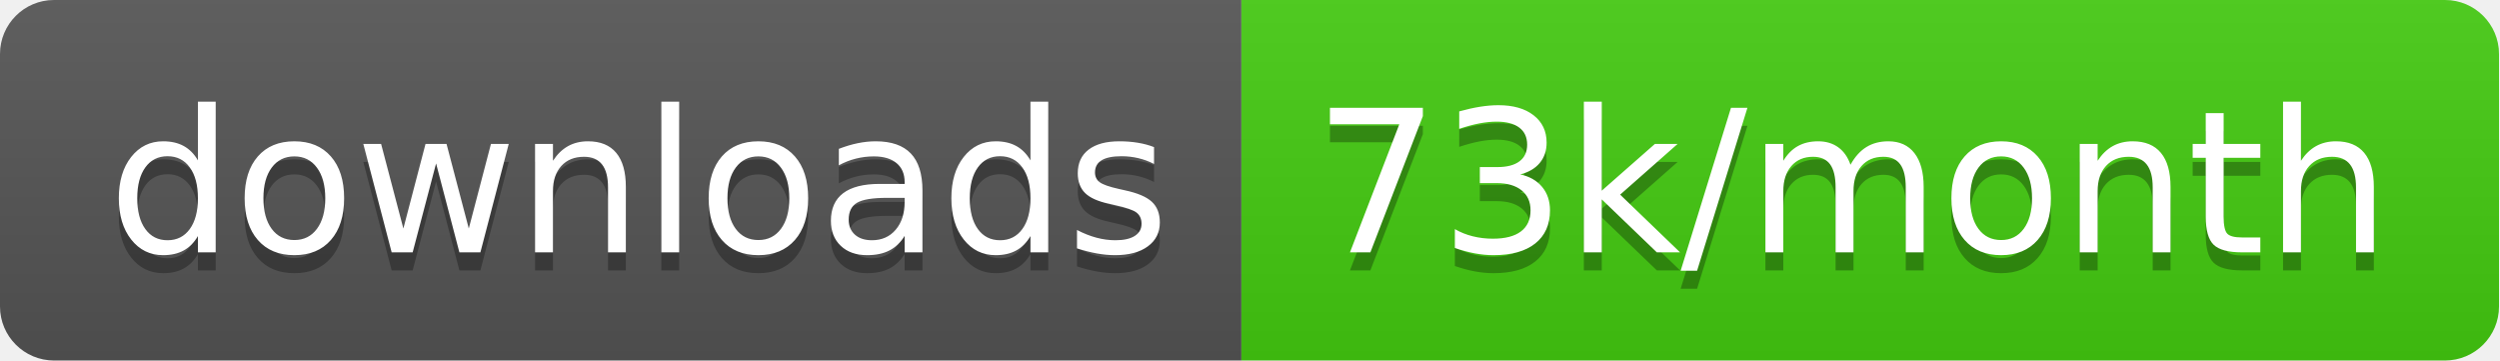
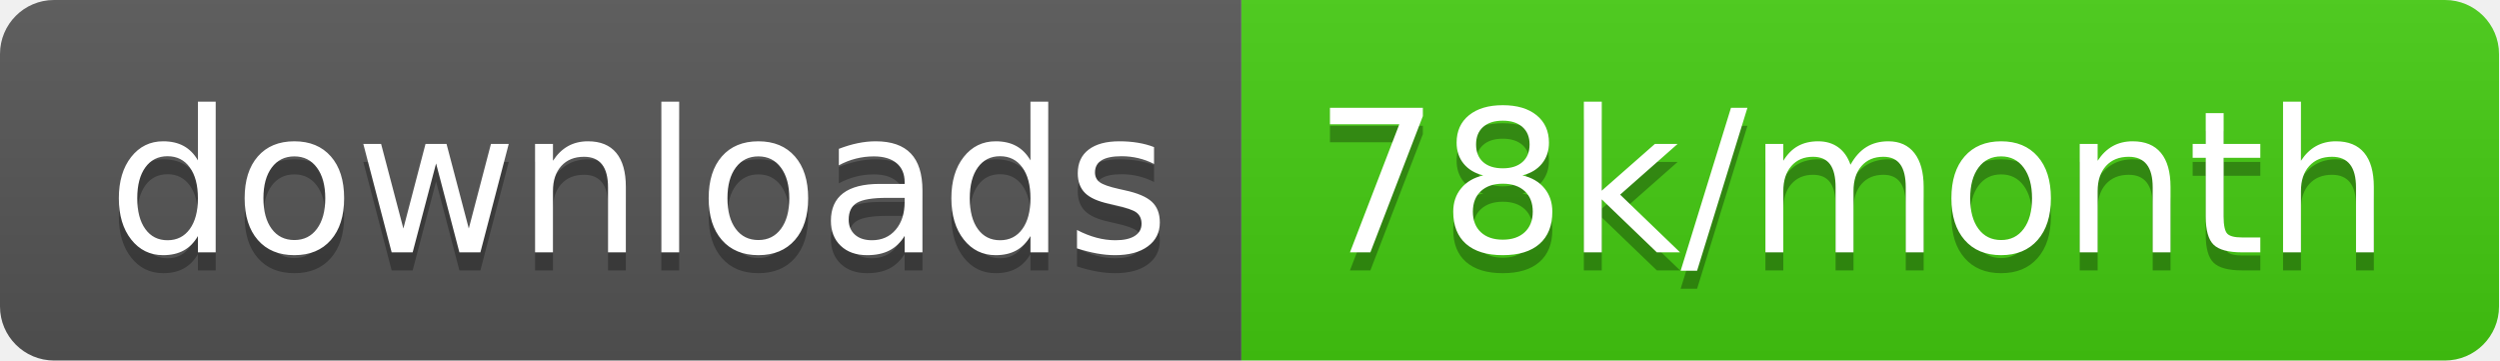
<svg xmlns="http://www.w3.org/2000/svg" width="138.7" height="20">
  <linearGradient id="smooth" x2="0" y2="100%">
    <stop offset="0" stop-color="#bbb" stop-opacity=".1" />
    <stop offset="1" stop-opacity=".1" />
  </linearGradient>
  <clipPath id="round">
    <rect width="138.7" height="20" rx="3" fill="#fff" />
  </clipPath>
  <g clip-path="url(#round)">
    <rect width="68.9" height="20" fill="#555" />
    <rect x="68.9" width="69.8" height="20" fill="#4c1" />
    <rect width="138.7" height="20" fill="url(#smooth)" />
  </g>
  <g fill="#fff" text-anchor="middle" font-family="DejaVu Sans,Verdana,Geneva,sans-serif" font-size="110">
    <text x="354.5" y="150" fill="#010101" fill-opacity=".3" transform="scale(0.1)" textLength="589.0" lengthAdjust="spacing">downloads</text>
    <text x="354.5" y="140" transform="scale(0.1)" textLength="589.0" lengthAdjust="spacing">downloads</text>
-     <text x="1028.0" y="150" fill="#010101" fill-opacity=".3" transform="scale(0.1)" textLength="598.0" lengthAdjust="spacing">73k/month</text>
-     <text x="1028.0" y="140" transform="scale(0.1)" textLength="598.0" lengthAdjust="spacing">73k/month</text>
+     <text x="1028.0" y="150" fill="#010101" fill-opacity=".3" transform="scale(0.1)" textLength="598.0" lengthAdjust="spacing">78k/month</text>
+     <text x="1028.0" y="140" transform="scale(0.1)" textLength="598.0" lengthAdjust="spacing">78k/month</text>
  </g>
</svg>
